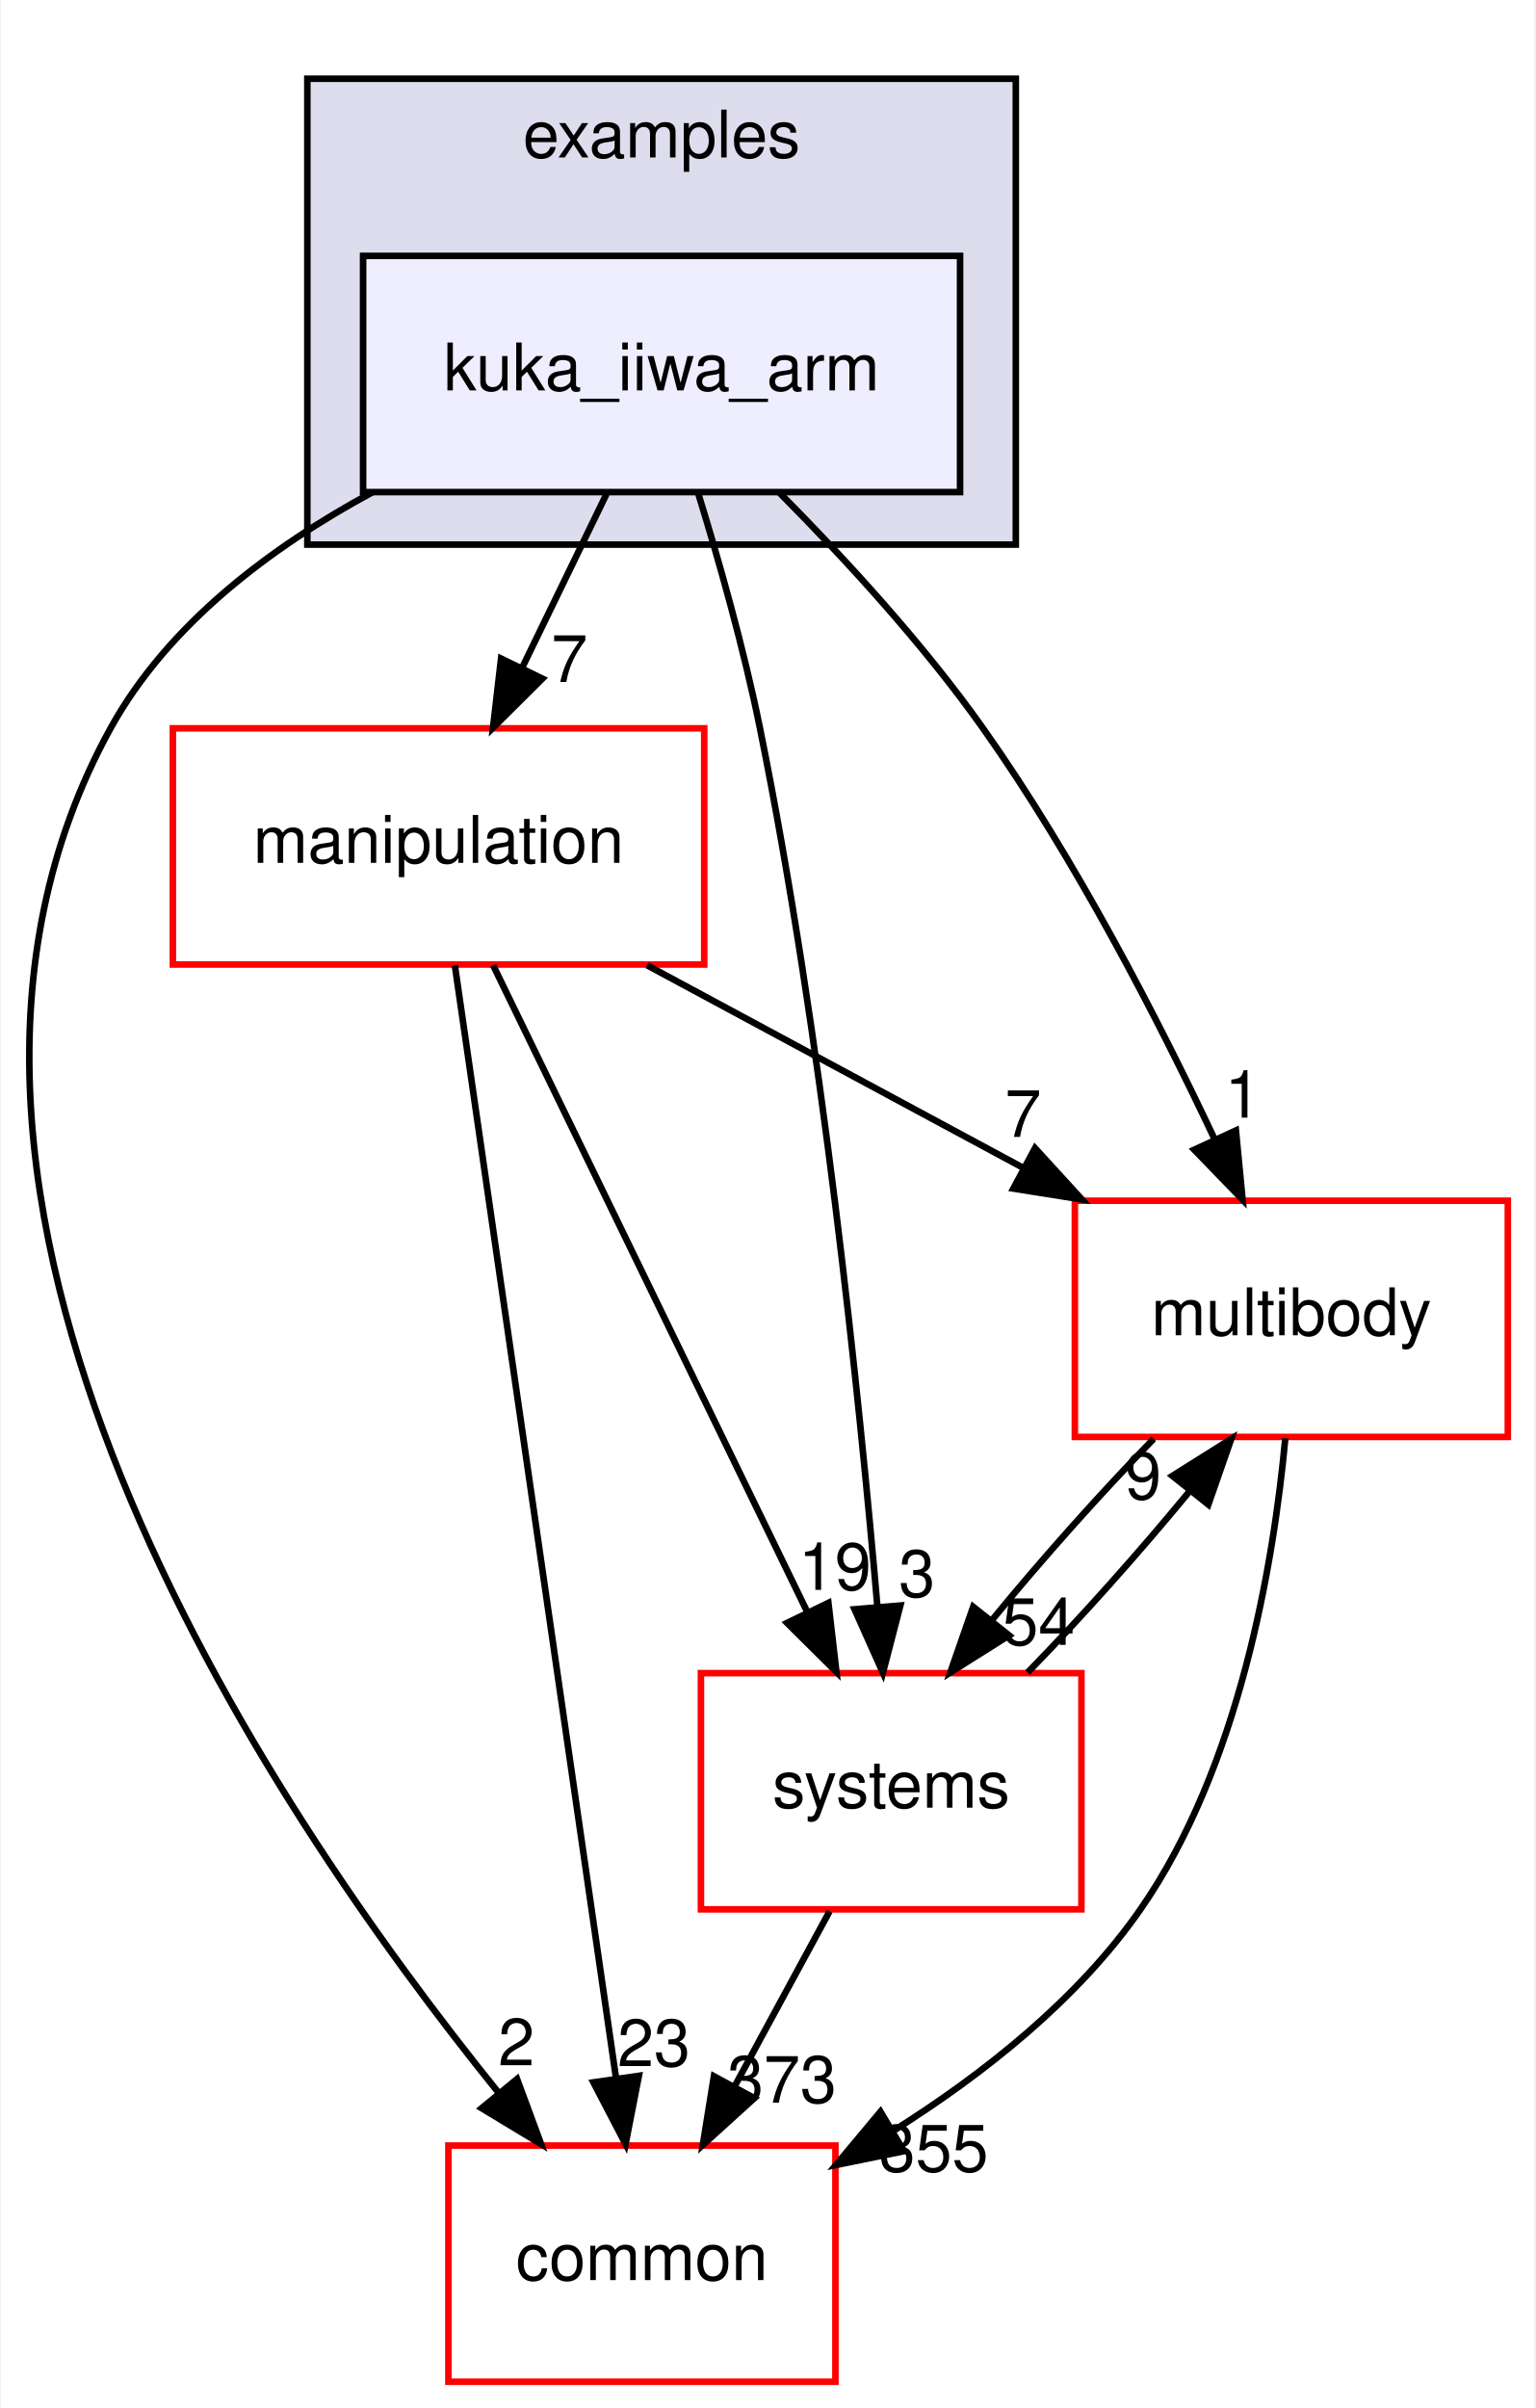
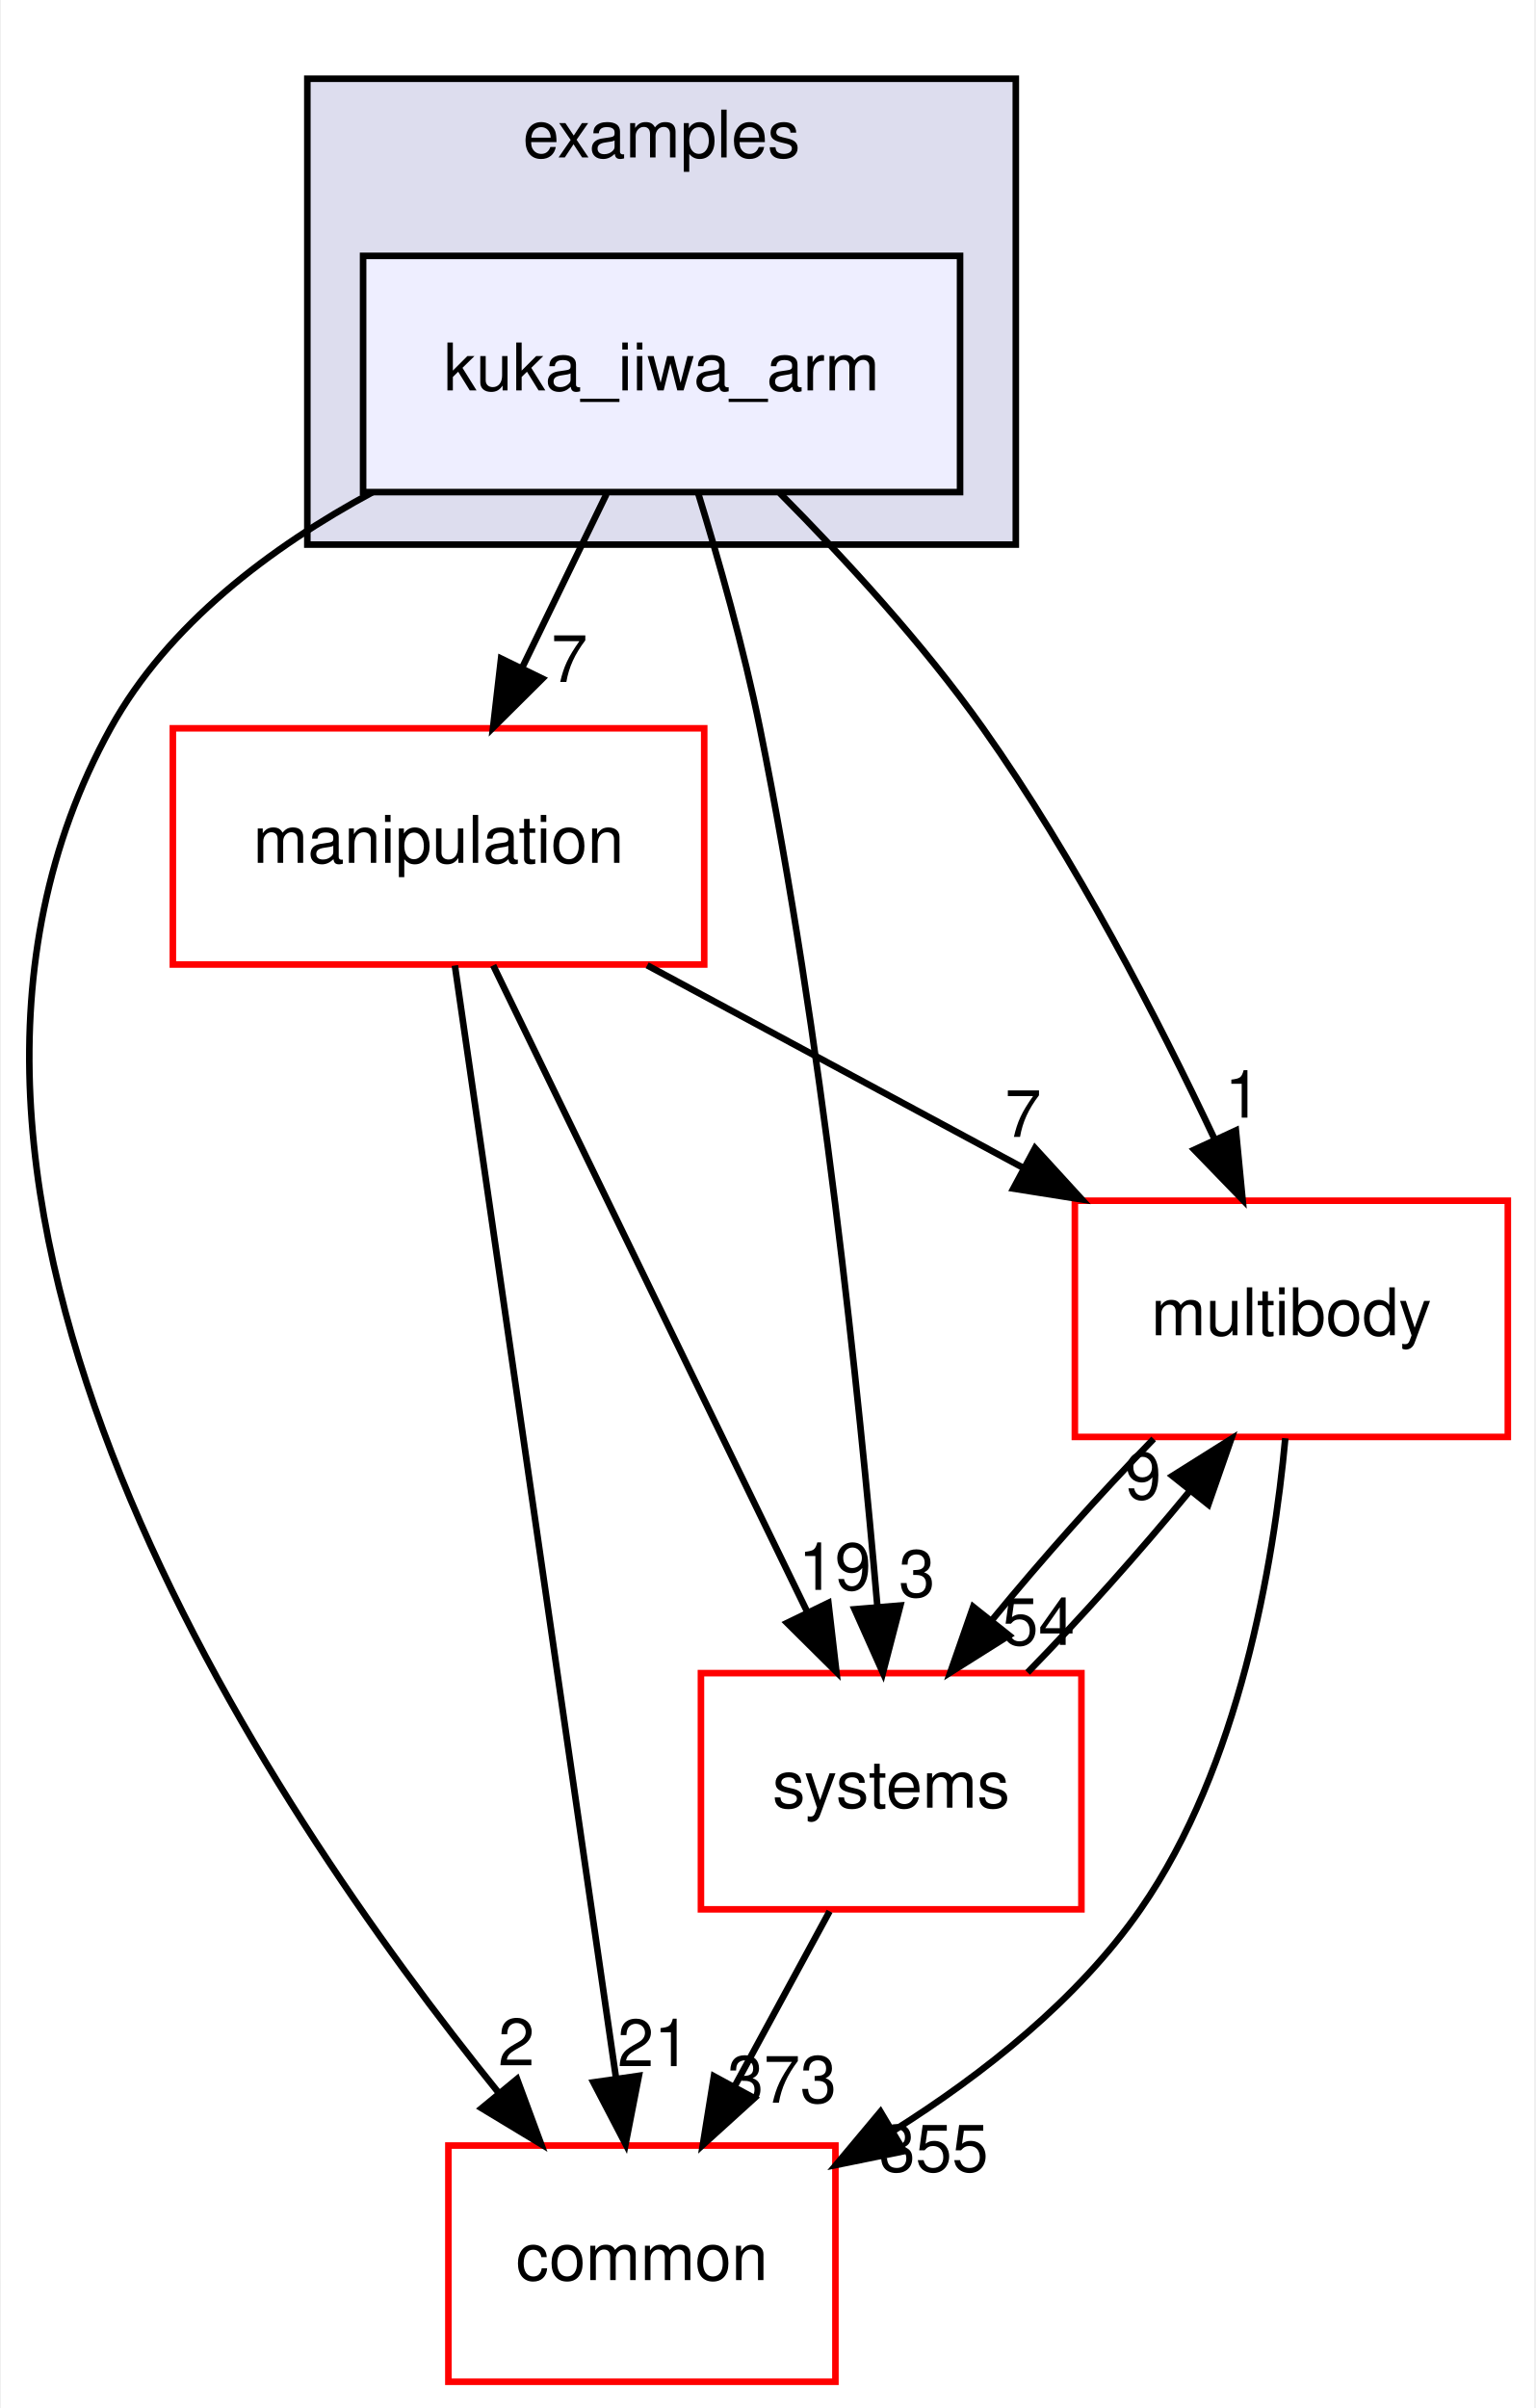
<svg xmlns="http://www.w3.org/2000/svg" xmlns:xlink="http://www.w3.org/1999/xlink" width="234pt" height="367pt" viewBox="0.00 0.00 233.70 367.00">
  <g id="graph0" class="graph" transform="scale(1 1) rotate(0) translate(4 363)">
    <polygon fill="white" stroke="transparent" points="-4,4 -4,-363 229.7,-363 229.7,4 -4,4" />
    <g id="clust1" class="cluster">
      <g id="a_clust1">
        <a xlink:href="dir_bf85a0c13984f214f436b2edc519c6dd.html" target="_top" xlink:title="examples">
          <polygon fill="#ddddee" stroke="black" points="42.7,-280 42.7,-351 150.7,-351 150.7,-280 42.7,-280" />
          <text text-anchor="middle" x="96.7" y="-339" font-family="Helvetica,sans-Serif" font-size="10.00">examples</text>
        </a>
      </g>
    </g>
    <g id="node1" class="node">
      <g id="a_node1">
        <a xlink:href="dir_d42ade6542543a8b520c5d5191846d08.html" target="_top" xlink:title="kuka_iiwa_arm">
          <polygon fill="#eeeeff" stroke="black" points="142.2,-324 51.2,-324 51.2,-288 142.2,-288 142.2,-324" />
          <text text-anchor="middle" x="96.7" y="-303.5" font-family="Helvetica,sans-Serif" font-size="10.00">kuka_iiwa_arm</text>
        </a>
      </g>
    </g>
    <g id="node2" class="node">
      <g id="a_node2">
        <a xlink:href="dir_39b8b3c6654246a9c12332c930bc7d3f.html" target="_top" xlink:title="multibody">
          <polygon fill="white" stroke="red" points="225.7,-180 159.7,-180 159.7,-144 225.7,-144 225.7,-180" />
          <text text-anchor="middle" x="192.7" y="-159.5" font-family="Helvetica,sans-Serif" font-size="10.00">multibody</text>
        </a>
      </g>
    </g>
    <g id="edge1" class="edge">
      <path fill="none" stroke="black" d="M114.72,-287.85C124.57,-277.93 136.58,-264.89 145.7,-252 159.74,-232.17 172.39,-207.64 181.02,-189.35" />
      <polygon fill="black" stroke="black" points="184.25,-190.71 185.27,-180.16 177.9,-187.77 184.25,-190.71" />
      <g id="a_edge1-headlabel">
        <a xlink:href="dir_000031_000064.html" target="_top" xlink:title="1">
          <text text-anchor="middle" x="185.32" y="-192.66" font-family="Helvetica,sans-Serif" font-size="10.00">1</text>
        </a>
      </g>
    </g>
    <g id="node3" class="node">
      <g id="a_node3">
        <a xlink:href="dir_758aa030403a70af025108ac41d12d0d.html" target="_top" xlink:title="manipulation">
          <polygon fill="white" stroke="red" points="103.2,-252 22.2,-252 22.2,-216 103.2,-216 103.2,-252" />
          <text text-anchor="middle" x="62.7" y="-231.5" font-family="Helvetica,sans-Serif" font-size="10.00">manipulation</text>
        </a>
      </g>
    </g>
    <g id="edge2" class="edge">
      <path fill="none" stroke="black" d="M88.3,-287.7C84.43,-279.73 79.75,-270.1 75.46,-261.26" />
      <polygon fill="black" stroke="black" points="78.53,-259.57 71.01,-252.1 72.23,-262.63 78.53,-259.57" />
      <g id="a_edge2-headlabel">
        <a xlink:href="dir_000031_000058.html" target="_top" xlink:title="7">
          <text text-anchor="middle" x="82.65" y="-259.06" font-family="Helvetica,sans-Serif" font-size="10.00">7</text>
        </a>
      </g>
    </g>
    <g id="node4" class="node">
      <g id="a_node4">
        <a xlink:href="dir_a36da230f0956f48b11c85f7d599788f.html" target="_top" xlink:title="common">
          <polygon fill="white" stroke="red" points="123.2,-36 64.2,-36 64.2,0 123.2,0 123.2,-36" />
          <text text-anchor="middle" x="93.7" y="-15.5" font-family="Helvetica,sans-Serif" font-size="10.00">common</text>
        </a>
      </g>
    </g>
    <g id="edge3" class="edge">
      <path fill="none" stroke="black" d="M52.63,-287.98C37.15,-279.62 21.45,-267.85 12.7,-252 -26.35,-181.19 36.28,-88.07 71.83,-44.08" />
      <polygon fill="black" stroke="black" points="74.67,-46.14 78.34,-36.21 69.27,-41.69 74.67,-46.14" />
      <g id="a_edge3-headlabel">
        <a xlink:href="dir_000031_000008.html" target="_top" xlink:title="2">
          <text text-anchor="middle" x="74.57" y="-48.22" font-family="Helvetica,sans-Serif" font-size="10.00">2</text>
        </a>
      </g>
    </g>
    <g id="node5" class="node">
      <g id="a_node5">
        <a xlink:href="dir_b7a0e33b407baa23d8a077e33033c988.html" target="_top" xlink:title="systems">
          <polygon fill="white" stroke="red" points="160.7,-108 102.7,-108 102.7,-72 160.7,-72 160.7,-108" />
          <text text-anchor="middle" x="131.7" y="-87.5" font-family="Helvetica,sans-Serif" font-size="10.00">systems</text>
        </a>
      </g>
    </g>
    <g id="edge4" class="edge">
      <path fill="none" stroke="black" d="M102.23,-287.98C105.41,-277.66 109.24,-264.18 111.7,-252 121.14,-205.37 126.83,-150.19 129.61,-118.03" />
      <polygon fill="black" stroke="black" points="133.1,-118.31 130.44,-108.06 126.12,-117.73 133.1,-118.31" />
      <g id="a_edge4-headlabel">
        <a xlink:href="dir_000031_000093.html" target="_top" xlink:title="3">
          <text text-anchor="middle" x="135.63" y="-119.63" font-family="Helvetica,sans-Serif" font-size="10.00">3</text>
        </a>
      </g>
    </g>
    <g id="edge5" class="edge">
      <path fill="none" stroke="black" d="M191.78,-143.8C190,-124.72 184.82,-93.75 169.7,-72 160.14,-58.24 145.77,-46.9 132.1,-38.29" />
      <polygon fill="black" stroke="black" points="133.65,-35.14 123.27,-33.03 130.07,-41.16 133.65,-35.14" />
      <g id="a_edge5-headlabel">
        <a xlink:href="dir_000064_000008.html" target="_top" xlink:title="355">
          <text text-anchor="middle" x="138.19" y="-32.04" font-family="Helvetica,sans-Serif" font-size="10.00">355</text>
        </a>
      </g>
    </g>
    <g id="edge6" class="edge">
      <path fill="none" stroke="black" d="M171.71,-143.7C163.61,-135.39 154.6,-125.28 147.11,-116.14" />
      <polygon fill="black" stroke="black" points="149.68,-113.75 140.71,-108.1 144.2,-118.11 149.68,-113.75" />
      <g id="a_edge6-headlabel">
        <a xlink:href="dir_000064_000093.html" target="_top" xlink:title="54">
          <text text-anchor="middle" x="154.14" y="-112.3" font-family="Helvetica,sans-Serif" font-size="10.00">54</text>
        </a>
      </g>
    </g>
    <g id="edge7" class="edge">
      <path fill="none" stroke="black" d="M94.5,-215.88C111.82,-206.55 133.42,-194.92 151.96,-184.94" />
      <polygon fill="black" stroke="black" points="153.63,-188.01 160.78,-180.19 150.32,-181.85 153.63,-188.01" />
      <g id="a_edge7-headlabel">
        <a xlink:href="dir_000058_000064.html" target="_top" xlink:title="7">
          <text text-anchor="middle" x="151.81" y="-189.72" font-family="Helvetica,sans-Serif" font-size="10.00">7</text>
        </a>
      </g>
    </g>
    <g id="edge8" class="edge">
      <path fill="none" stroke="black" d="M65.19,-215.85C70.55,-178.83 83.25,-91.18 89.74,-46.39" />
      <polygon fill="black" stroke="black" points="93.24,-46.63 91.21,-36.23 86.31,-45.63 93.24,-46.63" />
      <g id="a_edge8-headlabel">
-         <a xlink:href="dir_000058_000008.html" target="_top" xlink:title="23">
-           <text text-anchor="middle" x="95.53" y="-48.1" font-family="Helvetica,sans-Serif" font-size="10.00">23</text>
+         <a xlink:href="dir_000058_000008.html" target="_top" xlink:title="21">
+           <text text-anchor="middle" x="95.53" y="-48.1" font-family="Helvetica,sans-Serif" font-size="10.00">21</text>
        </a>
      </g>
    </g>
    <g id="edge9" class="edge">
      <path fill="none" stroke="black" d="M71.03,-215.87C82.94,-191.35 104.96,-146.03 118.94,-117.26" />
      <polygon fill="black" stroke="black" points="122.13,-118.71 123.35,-108.19 115.83,-115.65 122.13,-118.71" />
      <g id="a_edge9-headlabel">
        <a xlink:href="dir_000058_000093.html" target="_top" xlink:title="19">
          <text text-anchor="middle" x="123.11" y="-120.69" font-family="Helvetica,sans-Serif" font-size="10.00">19</text>
        </a>
      </g>
    </g>
    <g id="edge10" class="edge">
      <path fill="none" stroke="black" d="M152.5,-108.1C160.58,-116.38 169.6,-126.49 177.12,-135.64" />
      <polygon fill="black" stroke="black" points="174.57,-138.06 183.54,-143.7 180.05,-133.69 174.57,-138.06" />
      <g id="a_edge10-headlabel">
        <a xlink:href="dir_000093_000064.html" target="_top" xlink:title="9">
          <text text-anchor="middle" x="170.11" y="-134.51" font-family="Helvetica,sans-Serif" font-size="10.00">9</text>
        </a>
      </g>
    </g>
    <g id="edge11" class="edge">
      <path fill="none" stroke="black" d="M122.31,-71.7C117.94,-63.64 112.65,-53.89 107.81,-44.98" />
      <polygon fill="black" stroke="black" points="110.84,-43.22 102.99,-36.1 104.68,-46.56 110.84,-43.22" />
      <g id="a_edge11-headlabel">
        <a xlink:href="dir_000093_000008.html" target="_top" xlink:title="373">
          <text text-anchor="middle" x="115.05" y="-42.53" font-family="Helvetica,sans-Serif" font-size="10.00">373</text>
        </a>
      </g>
    </g>
  </g>
</svg>
